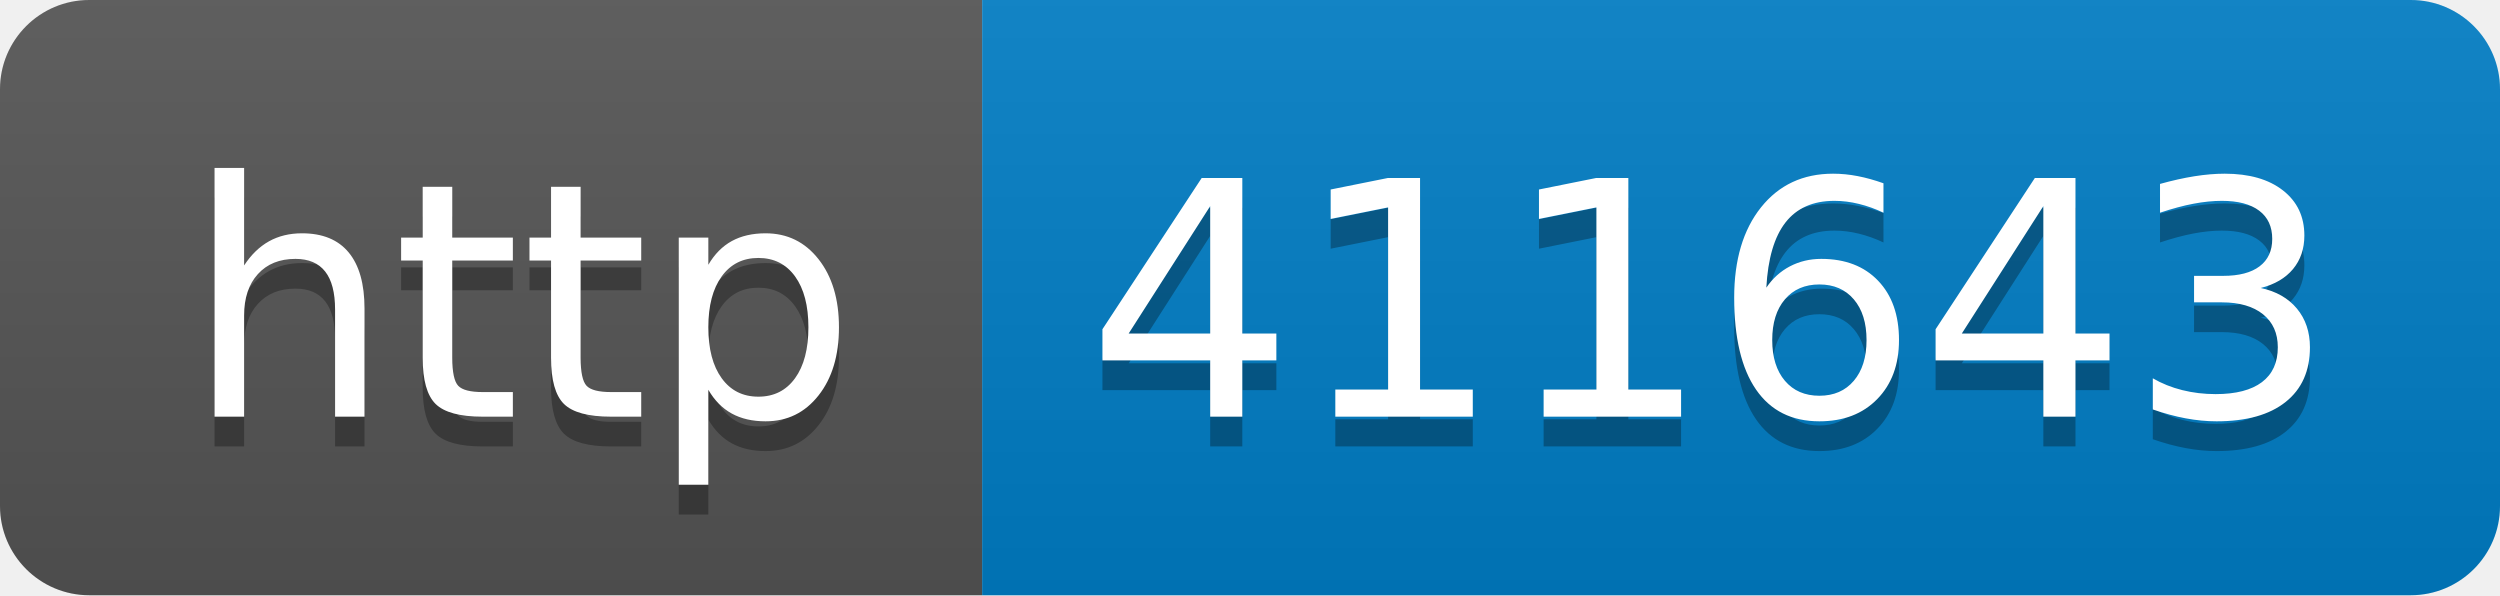
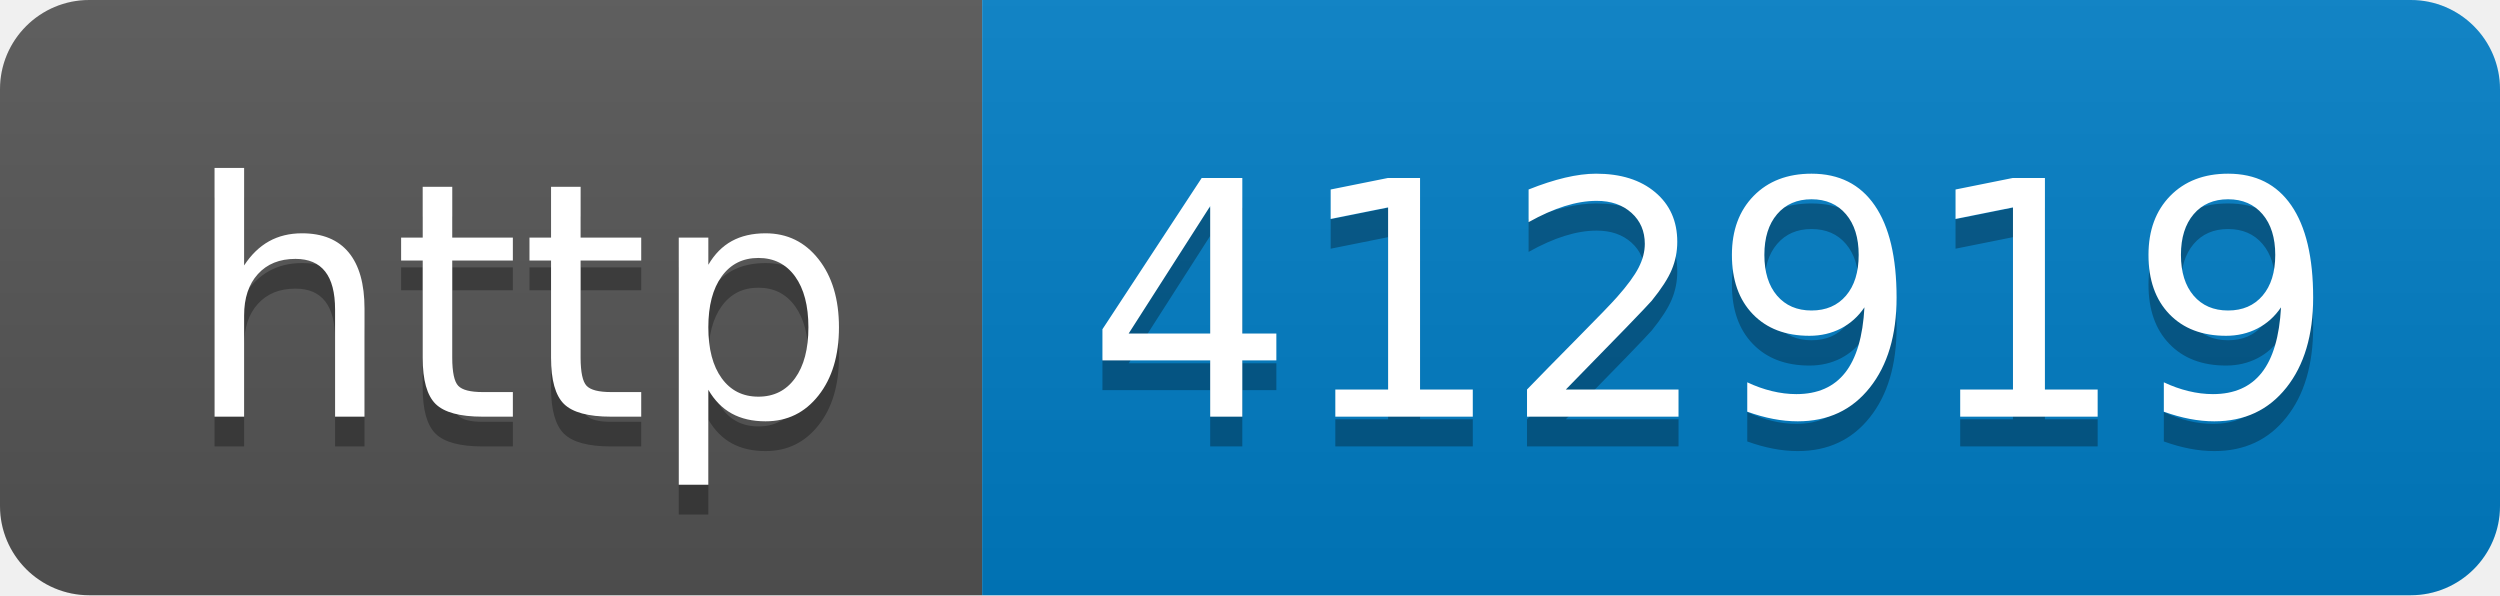
- <svg xmlns="http://www.w3.org/2000/svg" width="84" height="20" role="img" aria-label="http: 411643">
+ <svg xmlns="http://www.w3.org/2000/svg" width="84" height="20" role="img" aria-label="http: 412919">
  <linearGradient id="s" x2="0" y2="100%">
    <stop offset="0" stop-color="#bbb" stop-opacity=".1" />
    <stop offset="1" stop-opacity=".1" />
  </linearGradient>
  <clipPath id="r">
    <rect width="84" height="20" rx="3" fill="#fff" />
  </clipPath>
  <g clip-path="url(#r)">
    <rect width="33" height="20" fill="#555" />
    <rect x="33" width="51" height="20" fill="#007ec6" />
    <rect width="84" height="20" fill="url(#s)" />
  </g>
  <g fill="#fff" text-anchor="middle" font-family="Verdana,Geneva,DejaVu Sans,sans-serif" text-rendering="geometricPrecision" font-size="110">
    <text aria-hidden="true" x="175" y="150" fill="#010101" fill-opacity=".3" transform="scale(.1)" textLength="230">http</text>
    <text x="175" y="140" transform="scale(.1)" fill="#fff" textLength="230">http</text>
-     <text aria-hidden="true" x="575" y="150" fill="#010101" fill-opacity=".3" transform="scale(.1)" textLength="410">411643</text>
-     <text x="575" y="140" transform="scale(.1)" fill="#fff" textLength="410">411643</text>
+     <text aria-hidden="true" x="575" y="150" fill="#010101" fill-opacity=".3" transform="scale(.1)" textLength="410">412919</text>
+     <text x="575" y="140" transform="scale(.1)" fill="#fff" textLength="410">412919</text>
  </g>
</svg>
